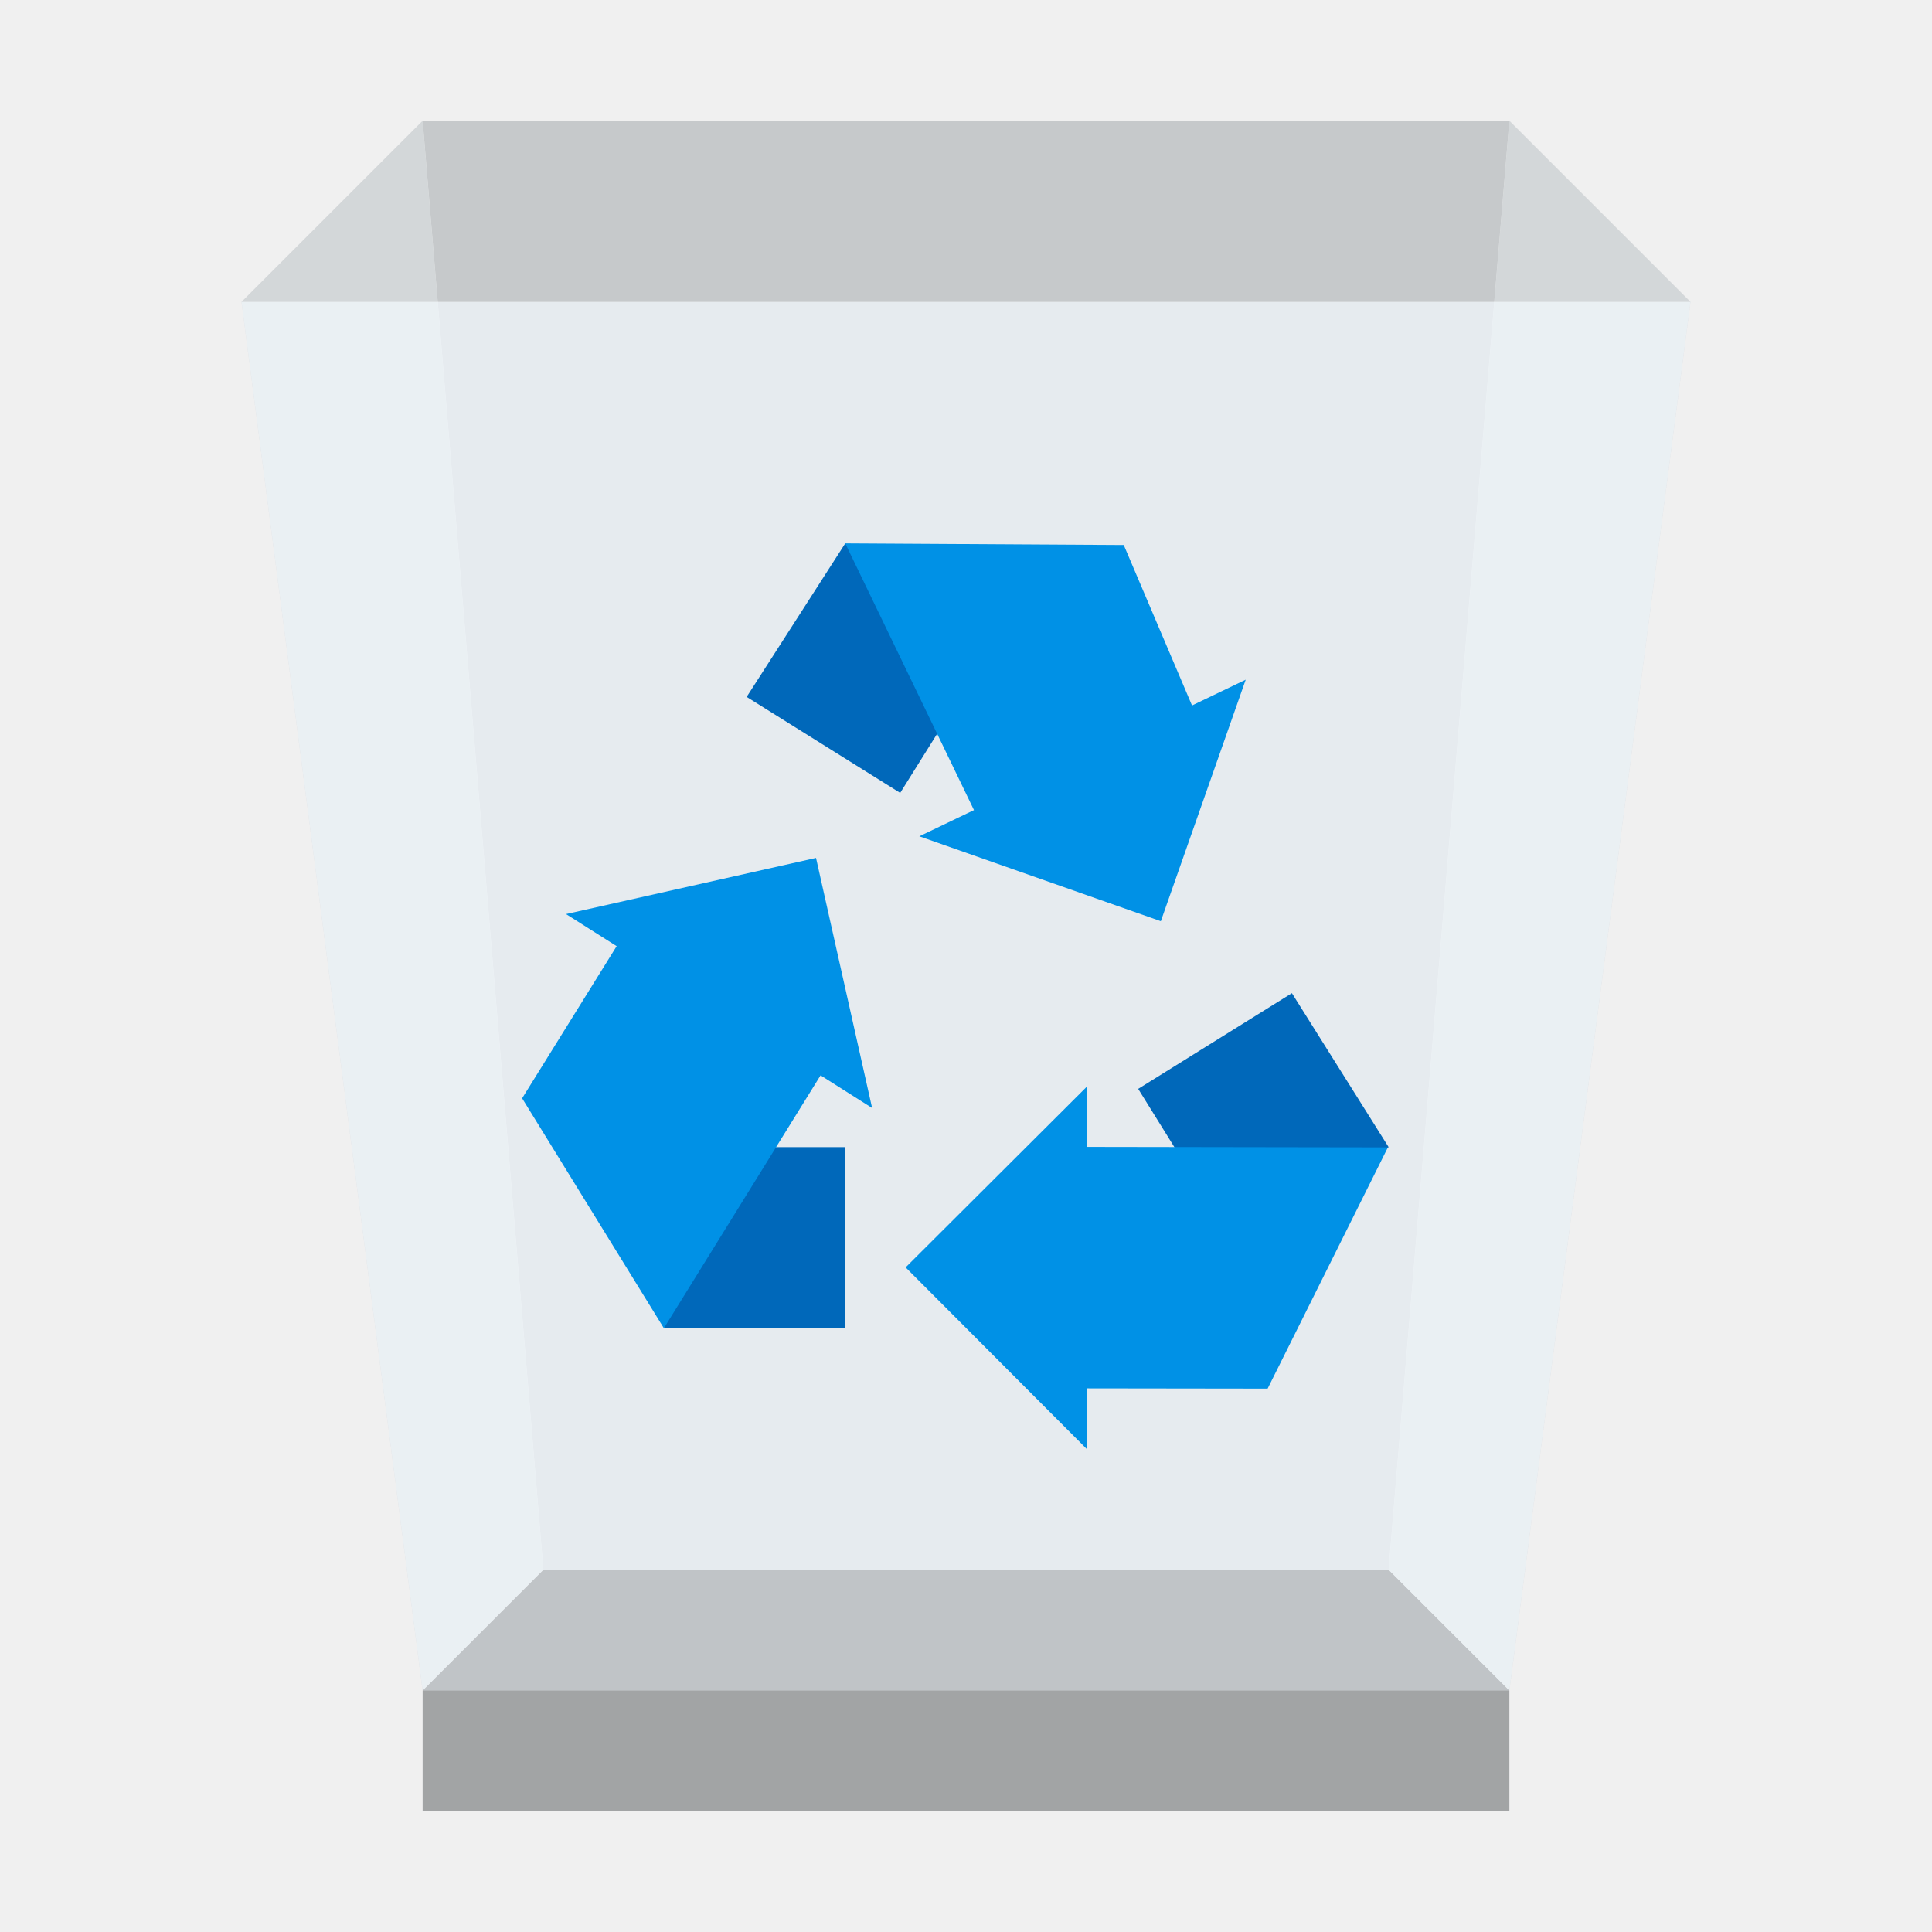
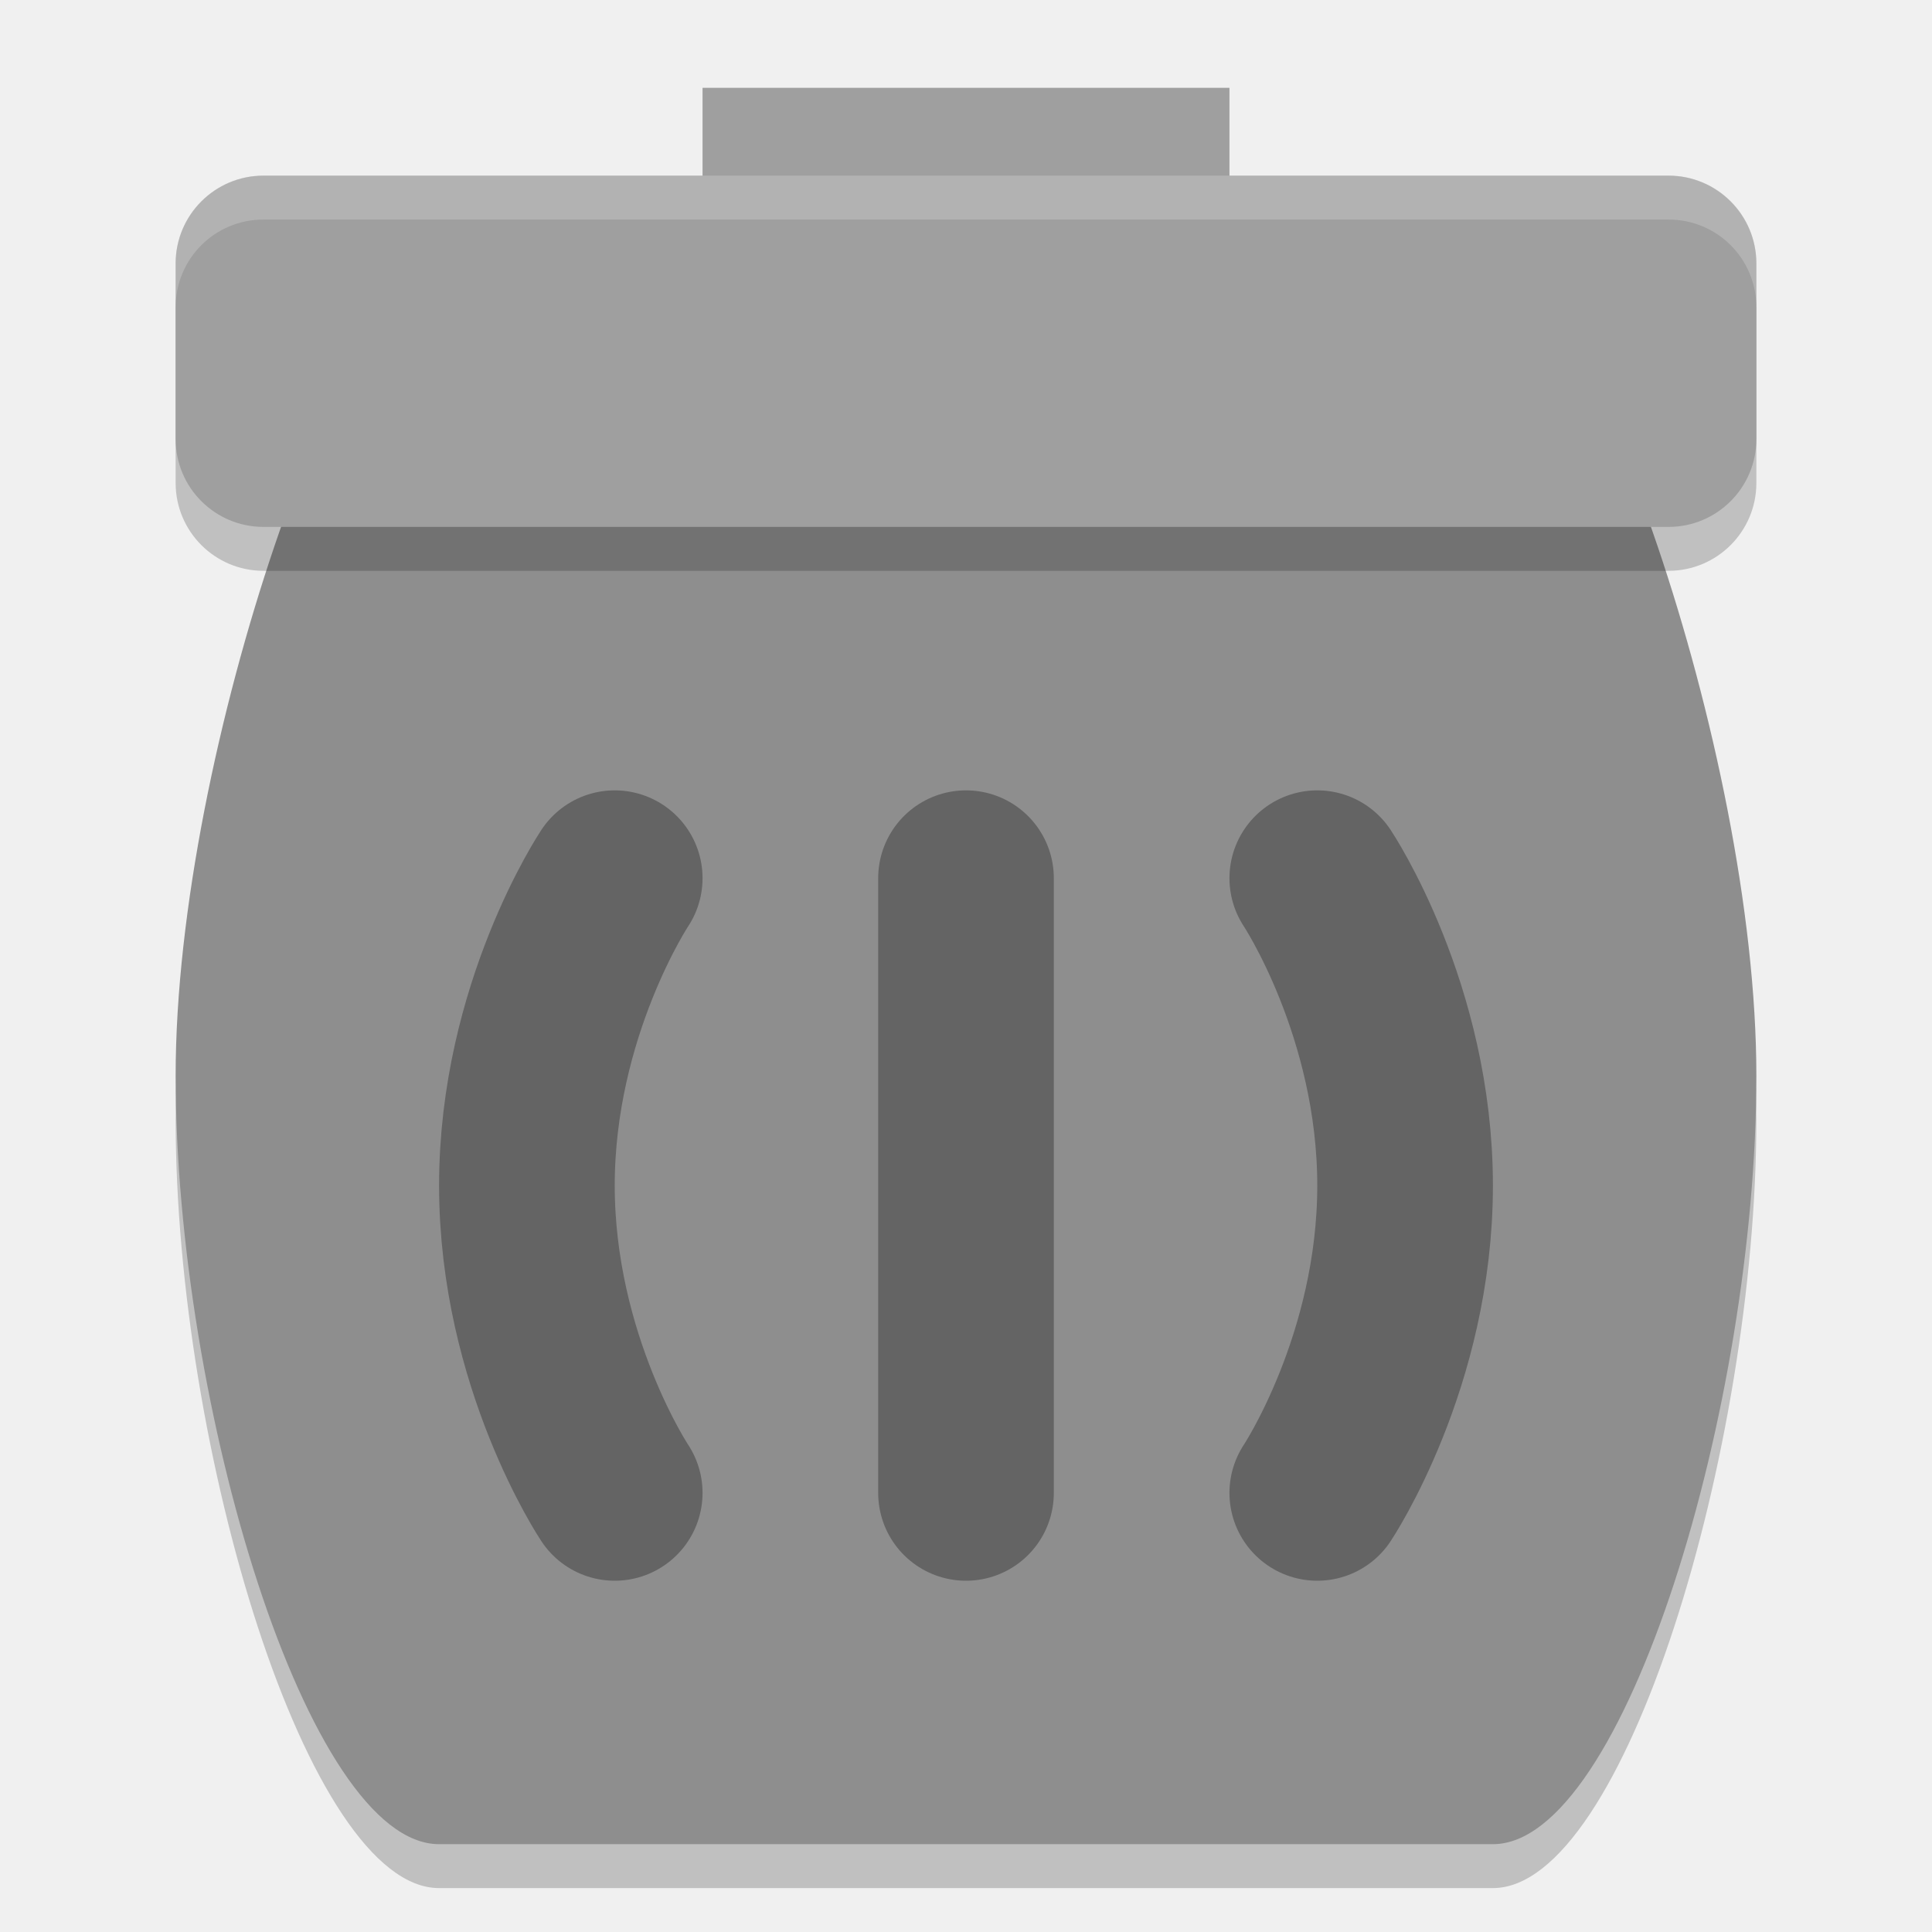
- <svg xmlns="http://www.w3.org/2000/svg" xmlns:xlink="http://www.w3.org/1999/xlink" width="32" height="32">
-   <defs>
-     <path id="a" fill-opacity=".69" d="M0 0h32v32H0z" />
-   </defs>
-   <defs>
-     <clipPath id="c">
-       <use xlink:href="#a" />
-     </clipPath>
-     <clipPath id="d">
-       <use xlink:href="#a" />
-     </clipPath>
-     <clipPath id="e">
-       <use xlink:href="#a" />
-     </clipPath>
-     <clipPath id="f">
-       <use xlink:href="#a" />
-     </clipPath>
-     <clipPath id="g">
-       <use xlink:href="#a" />
-     </clipPath>
-     <clipPath id="h">
-       <use xlink:href="#a" />
-     </clipPath>
-     <mask id="j">
-       <g filter="url(#b)">
-         <use xlink:href="#a" fill-opacity=".69" />
-       </g>
-     </mask>
-     <mask id="l">
-       <g filter="url(#b)">
-         <use xlink:href="#a" fill-opacity=".651" />
-       </g>
-     </mask>
-     <mask id="n">
-       <g filter="url(#b)">
-         <use xlink:href="#a" fill-opacity=".651" />
-       </g>
-     </mask>
-     <mask id="p">
-       <g filter="url(#b)">
-         <use xlink:href="#a" fill-opacity=".651" />
-       </g>
-     </mask>
-     <mask id="r">
-       <g filter="url(#b)">
-         <use xlink:href="#a" fill-opacity=".651" />
-       </g>
-     </mask>
-     <mask id="t">
-       <g filter="url(#b)">
-         <use xlink:href="#a" fill-opacity=".651" />
-       </g>
-     </mask>
-     <g id="i" clip-path="url(#c)">
-       <path d="M23 26H9l-2 2h18Zm0 0" />
-     </g>
-     <g id="k" clip-path="url(#d)">
-       <path fill="#808384" d="M7 28h18v2H7Zm0 0" />
-     </g>
-     <g id="m" clip-path="url(#e)">
-       <path fill="#b3b8bb" d="M23 26H9L7 2h18Zm0 0" />
-     </g>
-     <g id="o" clip-path="url(#f)">
-       <path fill="#c7cccf" d="m25 28-2-2 2-24 3 3Zm0 0" />
-     </g>
-     <g id="q" clip-path="url(#g)">
-       <path fill="#c7cccf" d="m7 28 2-2L7 2 4 5Zm0 0" />
-     </g>
-     <g id="s" clip-path="url(#h)">
-       <path fill="#f5fbff" d="M25 28H7L4 5h24Zm0 0" />
-     </g>
-     <filter id="b" width="100%" height="100%" x="0%" y="0%" filterUnits="objectBoundingBox">
-       <feColorMatrix in="SourceGraphic" values="0 0 0 0 1 0 0 0 0 1 0 0 0 0 1 0 0 0 1 0" />
-     </filter>
-   </defs>
-   <use xlink:href="#i" mask="url(#j)" />
-   <use xlink:href="#k" mask="url(#l)" />
-   <use xlink:href="#m" mask="url(#n)" />
-   <use xlink:href="#o" mask="url(#p)" />
-   <use xlink:href="#q" mask="url(#r)" />
-   <use xlink:href="#s" mask="url(#t)" />
-   <path fill="#0068ba" d="M11 19h3v3h-3Zm0 0" />
-   <path fill="#0091e6" d="m13.516 14.21-4.141.93 5.07 3.212Zm0 0" />
-   <path fill="#0091e6" d="m8.648 18.191 1.582-2.546 3.399 2.105L10.996 22Zm0 0" />
-   <path fill="#0068ba" d="m18.852 18.035 1.582 2.547L23 19l-1.602-2.55Zm0 0" />
-   <path fill="#0091e6" d="M18.004 18.996 18 19v-1l-3 2.992L18 24v-1.004l2.996.004 1.992-3.996Zm0 0" />
-   <path fill="#0068ba" d="m14.91 13.133 1.59-2.543L14 9l-1.633 2.543Zm0 0" />
-   <path fill="#0091e6" d="m19.227 15.258 1.406-4-5.406 2.594Zm0 0" />
-   <path fill="#0091e6" d="m18.613 9.027 1.145 2.692-3.594 1.765L14 9Zm0 0" />
+ <svg xmlns="http://www.w3.org/2000/svg" width="22" height="22" version="1">
+   <g transform="translate(-1,-1)">
+     <path style="opacity:0.2" d="M 6,4.5 H 18 C 19,4.5 21,10 21,13.75 21,17.5 19.5,22.5 18,22.5 H 6 C 4.5,22.5 3,17.5 3,13.75 3,10 5,4.5 6,4.5 Z" />
+     <path style="fill:#8e8e8e" d="M 6,4 H 18 C 19,4 21,9.5 21,13.25 21,17 19.5,22 18,22 H 6 C 4.5,22 3,17 3,13.25 3,9.5 5,4 6,4 Z" />
+     <rect style="fill:#9f9f9f" width="6" height="2" x="9" y="2" />
+     <rect style="opacity:0.2" width="18" height="4" x="3" y="3.5" rx="1" ry="1" />
+     <rect style="fill:#9f9f9f" width="18" height="4" x="3" y="3" rx="1" ry="1" />
+     <path style="opacity:0.3;fill:none;stroke:#000000;stroke-width:2;stroke-linecap:round" d="M 16,11 C 16,11 17,12.5 17,14.5 17,16.5 16,18 16,18 M 12,11 V 18 M 8,11 C 8,11 7,12.5 7,14.5 7,16.5 8,18 8,18" />
+     <path style="opacity:0.2;fill:#ffffff" d="M 4,3 C 3.446,3 3,3.446 3,4 V 4.5 C 3,3.946 3.446,3.5 4,3.5 H 20 C 20.554,3.5 21,3.946 21,4.5 V 4 C 21,3.446 20.554,3 20,3 Z" />
+   </g>
</svg>
